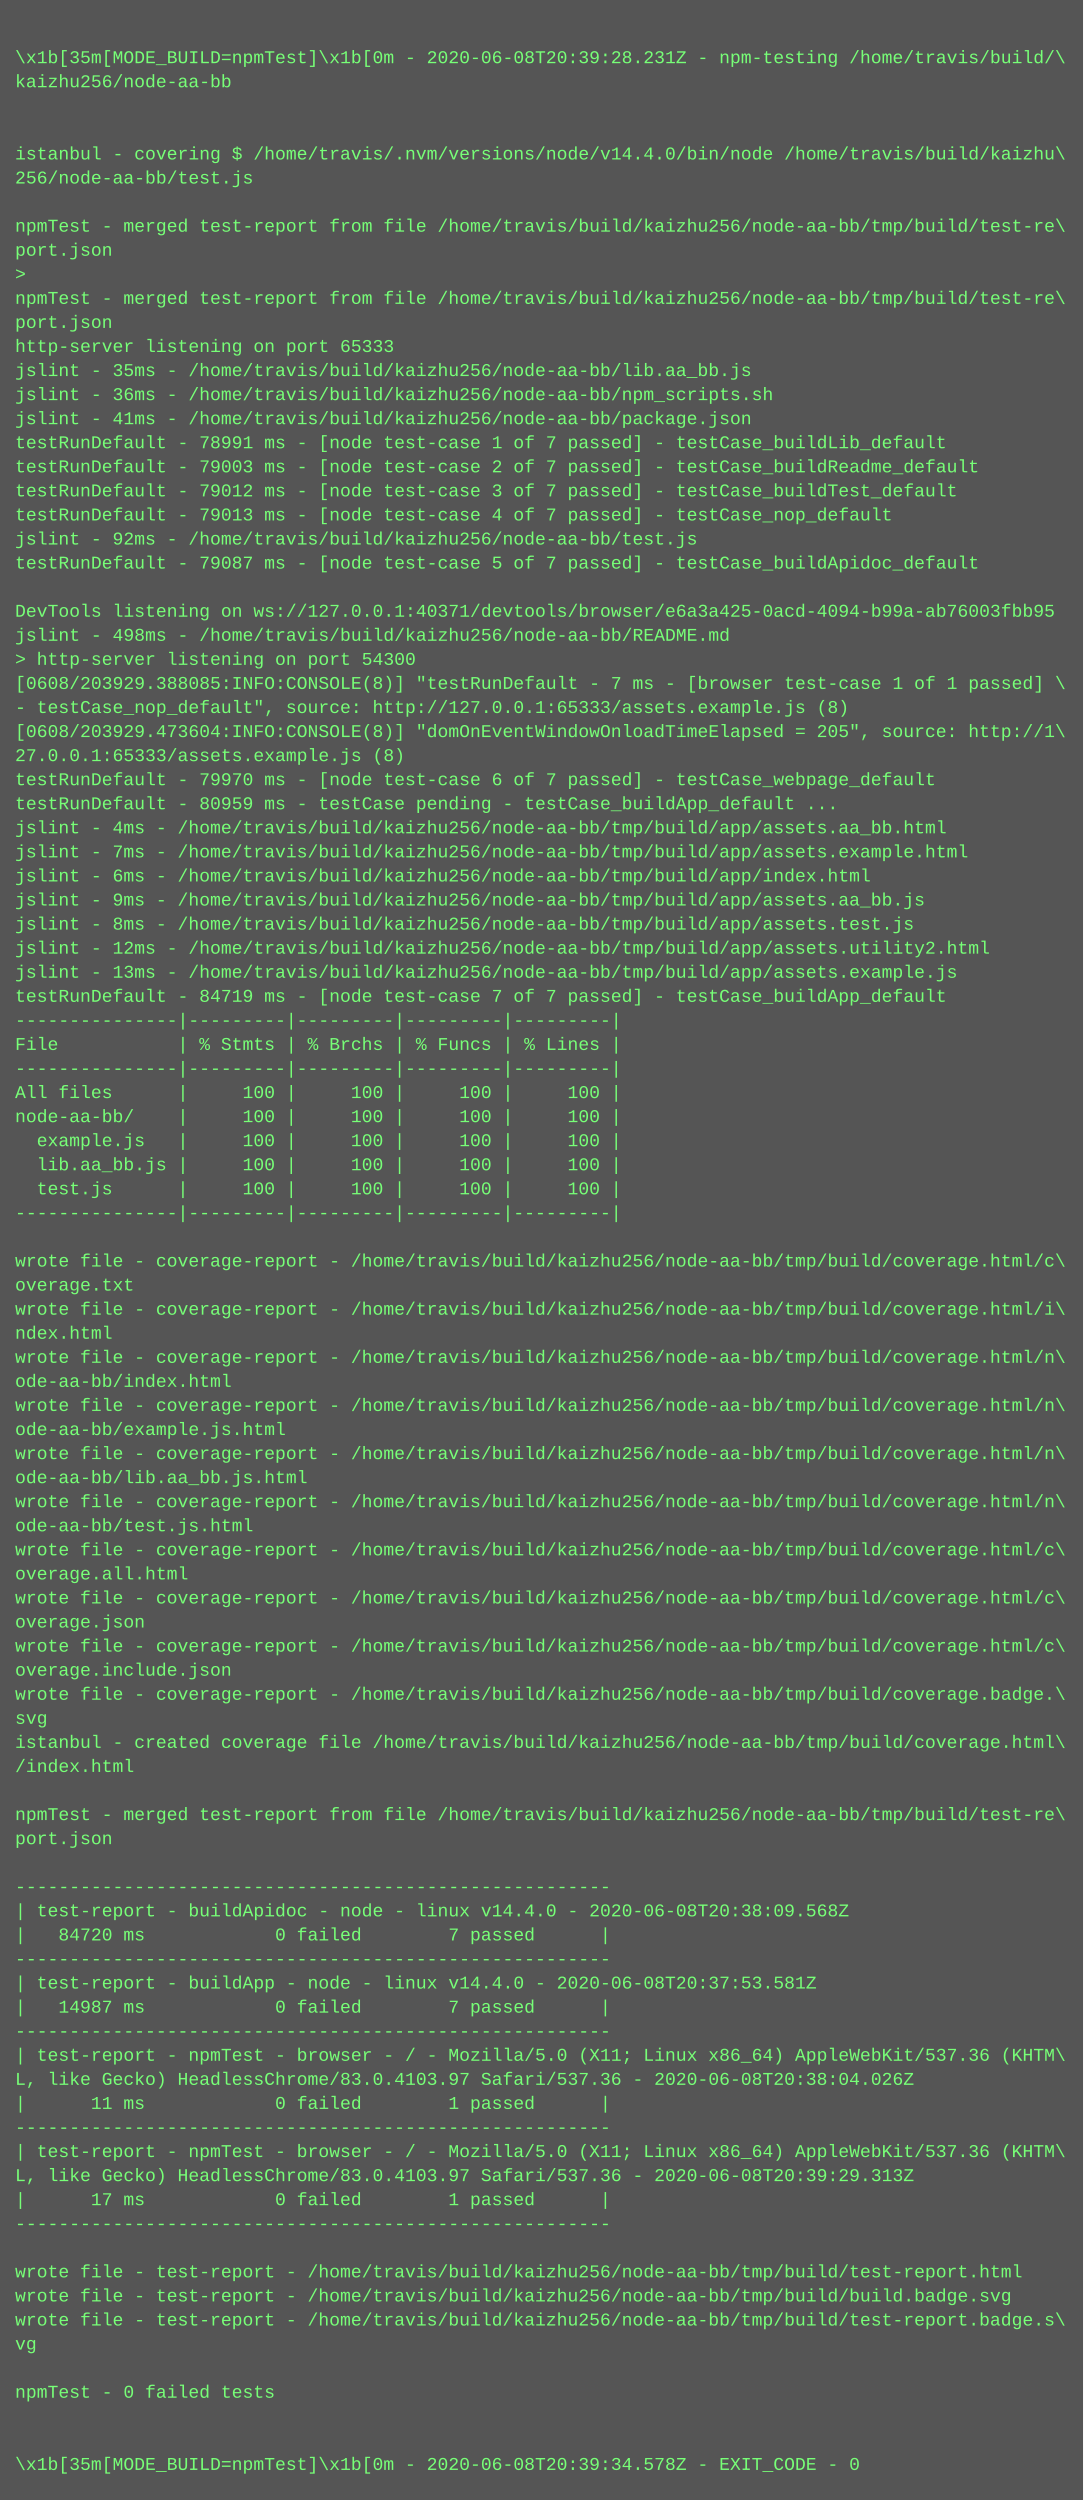
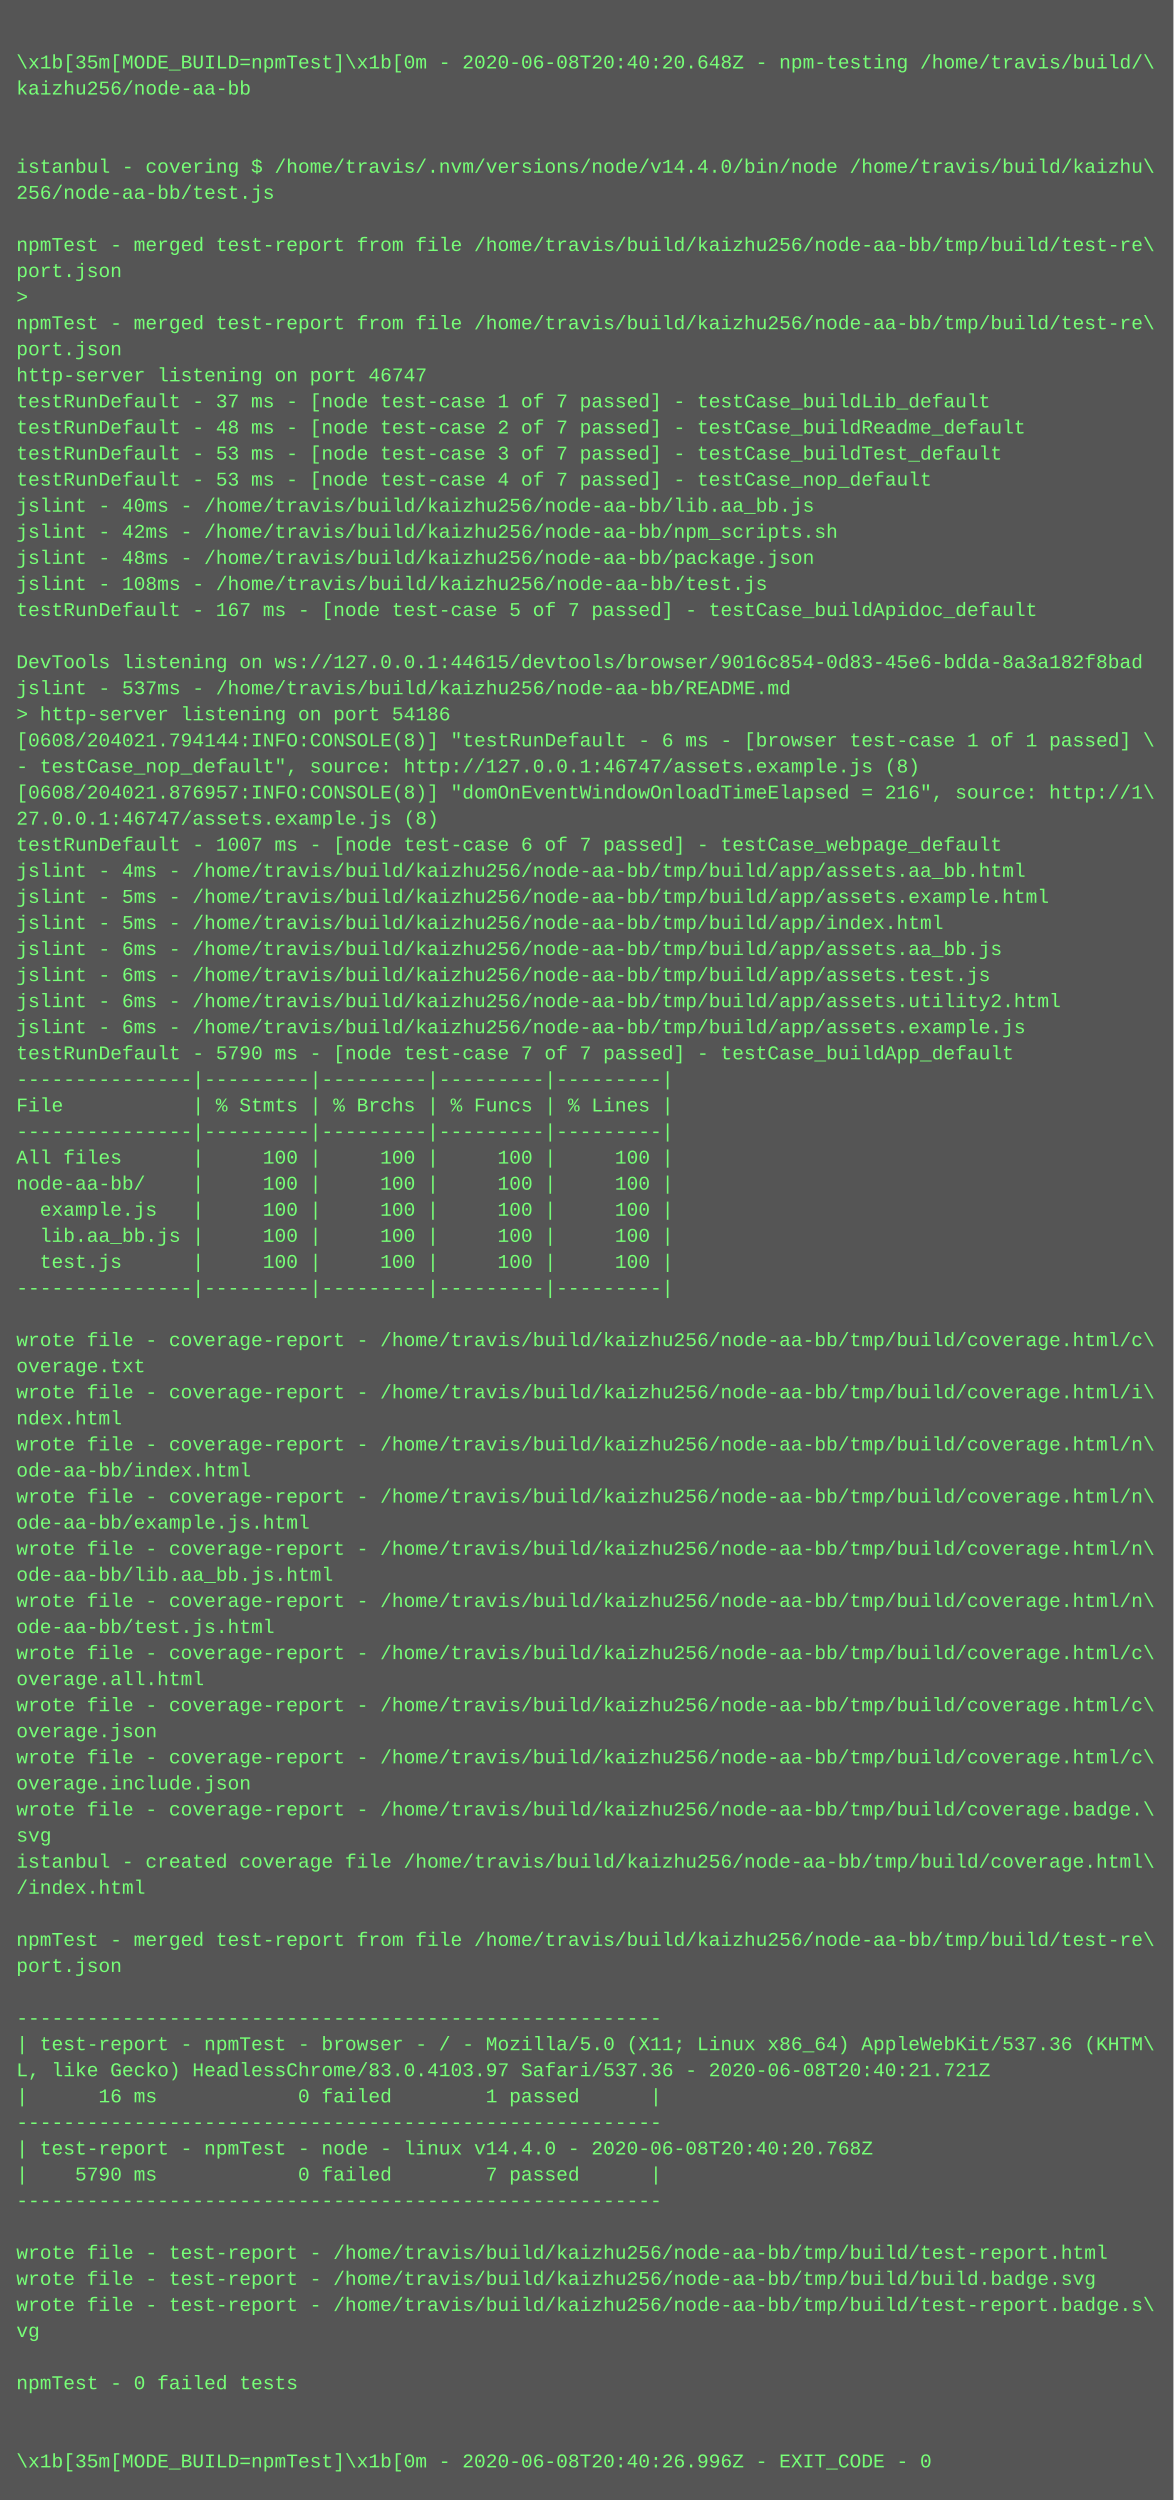
- <svg xmlns="http://www.w3.org/2000/svg" height="1662" width="720">
-   <rect height="1662" fill="#555" width="720" />
+ <svg xmlns="http://www.w3.org/2000/svg" height="1534" width="720">
+   <rect height="1534" fill="#555" width="720" />
  <text fill="#7f7" font-family="Courier New" font-size="12" xml:space="preserve">
    <tspan x="10" y="26" />
-     <tspan x="10" y="42">\x1b[35m[MODE_BUILD=npmTest]\x1b[0m - 2020-06-08T20:39:28.231Z - npm-testing /home/travis/build/\</tspan>
+     <tspan x="10" y="42">\x1b[35m[MODE_BUILD=npmTest]\x1b[0m - 2020-06-08T20:40:20.648Z - npm-testing /home/travis/build/\</tspan>
    <tspan x="10" y="58">kaizhu256/node-aa-bb</tspan>
    <tspan x="10" y="74" />
    <tspan x="10" y="90" />
    <tspan x="10" y="106">istanbul - covering $ /home/travis/.nvm/versions/node/v14.4.0/bin/node /home/travis/build/kaizhu\</tspan>
    <tspan x="10" y="122">256/node-aa-bb/test.js</tspan>
    <tspan x="10" y="138" />
    <tspan x="10" y="154">npmTest - merged test-report from file /home/travis/build/kaizhu256/node-aa-bb/tmp/build/test-re\</tspan>
    <tspan x="10" y="170">port.json</tspan>
    <tspan x="10" y="186">&gt; </tspan>
    <tspan x="10" y="202">npmTest - merged test-report from file /home/travis/build/kaizhu256/node-aa-bb/tmp/build/test-re\</tspan>
    <tspan x="10" y="218">port.json</tspan>
-     <tspan x="10" y="234">http-server listening on port 65333</tspan>
-     <tspan x="10" y="250">jslint - 35ms - /home/travis/build/kaizhu256/node-aa-bb/lib.aa_bb.js</tspan>
-     <tspan x="10" y="266">jslint - 36ms - /home/travis/build/kaizhu256/node-aa-bb/npm_scripts.sh</tspan>
-     <tspan x="10" y="282">jslint - 41ms - /home/travis/build/kaizhu256/node-aa-bb/package.json</tspan>
-     <tspan x="10" y="298">testRunDefault - 78991 ms - [node test-case 1 of 7 passed] - testCase_buildLib_default</tspan>
-     <tspan x="10" y="314">testRunDefault - 79003 ms - [node test-case 2 of 7 passed] - testCase_buildReadme_default</tspan>
-     <tspan x="10" y="330">testRunDefault - 79012 ms - [node test-case 3 of 7 passed] - testCase_buildTest_default</tspan>
-     <tspan x="10" y="346">testRunDefault - 79013 ms - [node test-case 4 of 7 passed] - testCase_nop_default</tspan>
-     <tspan x="10" y="362">jslint - 92ms - /home/travis/build/kaizhu256/node-aa-bb/test.js</tspan>
-     <tspan x="10" y="378">testRunDefault - 79087 ms - [node test-case 5 of 7 passed] - testCase_buildApidoc_default</tspan>
+     <tspan x="10" y="234">http-server listening on port 46747</tspan>
+     <tspan x="10" y="250">testRunDefault - 37 ms - [node test-case 1 of 7 passed] - testCase_buildLib_default</tspan>
+     <tspan x="10" y="266">testRunDefault - 48 ms - [node test-case 2 of 7 passed] - testCase_buildReadme_default</tspan>
+     <tspan x="10" y="282">testRunDefault - 53 ms - [node test-case 3 of 7 passed] - testCase_buildTest_default</tspan>
+     <tspan x="10" y="298">testRunDefault - 53 ms - [node test-case 4 of 7 passed] - testCase_nop_default</tspan>
+     <tspan x="10" y="314">jslint - 40ms - /home/travis/build/kaizhu256/node-aa-bb/lib.aa_bb.js</tspan>
+     <tspan x="10" y="330">jslint - 42ms - /home/travis/build/kaizhu256/node-aa-bb/npm_scripts.sh</tspan>
+     <tspan x="10" y="346">jslint - 48ms - /home/travis/build/kaizhu256/node-aa-bb/package.json</tspan>
+     <tspan x="10" y="362">jslint - 108ms - /home/travis/build/kaizhu256/node-aa-bb/test.js</tspan>
+     <tspan x="10" y="378">testRunDefault - 167 ms - [node test-case 5 of 7 passed] - testCase_buildApidoc_default</tspan>
    <tspan x="10" y="394" />
-     <tspan x="10" y="410">DevTools listening on ws://127.0.0.1:40371/devtools/browser/e6a3a425-0acd-4094-b99a-ab76003fbb95</tspan>
-     <tspan x="10" y="426">jslint - 498ms - /home/travis/build/kaizhu256/node-aa-bb/README.md</tspan>
-     <tspan x="10" y="442">&gt; http-server listening on port 54300</tspan>
-     <tspan x="10" y="458">[0608/203929.388085:INFO:CONSOLE(8)] "testRunDefault - 7 ms - [browser test-case 1 of 1 passed] \</tspan>
-     <tspan x="10" y="474">- testCase_nop_default", source: http://127.0.0.1:65333/assets.example.js (8)</tspan>
-     <tspan x="10" y="490">[0608/203929.473604:INFO:CONSOLE(8)] "domOnEventWindowOnloadTimeElapsed = 205", source: http://1\</tspan>
-     <tspan x="10" y="506">27.0.0.1:65333/assets.example.js (8)</tspan>
-     <tspan x="10" y="522">testRunDefault - 79970 ms - [node test-case 6 of 7 passed] - testCase_webpage_default</tspan>
-     <tspan x="10" y="538">testRunDefault - 80959 ms - testCase pending - testCase_buildApp_default ...</tspan>
-     <tspan x="10" y="554">jslint - 4ms - /home/travis/build/kaizhu256/node-aa-bb/tmp/build/app/assets.aa_bb.html</tspan>
-     <tspan x="10" y="570">jslint - 7ms - /home/travis/build/kaizhu256/node-aa-bb/tmp/build/app/assets.example.html</tspan>
-     <tspan x="10" y="586">jslint - 6ms - /home/travis/build/kaizhu256/node-aa-bb/tmp/build/app/index.html</tspan>
-     <tspan x="10" y="602">jslint - 9ms - /home/travis/build/kaizhu256/node-aa-bb/tmp/build/app/assets.aa_bb.js</tspan>
-     <tspan x="10" y="618">jslint - 8ms - /home/travis/build/kaizhu256/node-aa-bb/tmp/build/app/assets.test.js</tspan>
-     <tspan x="10" y="634">jslint - 12ms - /home/travis/build/kaizhu256/node-aa-bb/tmp/build/app/assets.utility2.html</tspan>
-     <tspan x="10" y="650">jslint - 13ms - /home/travis/build/kaizhu256/node-aa-bb/tmp/build/app/assets.example.js</tspan>
-     <tspan x="10" y="666">testRunDefault - 84719 ms - [node test-case 7 of 7 passed] - testCase_buildApp_default</tspan>
-     <tspan x="10" y="682">---------------|---------|---------|---------|---------|</tspan>
-     <tspan x="10" y="698">File           | % Stmts | % Brchs | % Funcs | % Lines |</tspan>
-     <tspan x="10" y="714">---------------|---------|---------|---------|---------|</tspan>
-     <tspan x="10" y="730">All files      |     100 |     100 |     100 |     100 |</tspan>
-     <tspan x="10" y="746">node-aa-bb/    |     100 |     100 |     100 |     100 |</tspan>
-     <tspan x="10" y="762">  example.js   |     100 |     100 |     100 |     100 |</tspan>
-     <tspan x="10" y="778">  lib.aa_bb.js |     100 |     100 |     100 |     100 |</tspan>
-     <tspan x="10" y="794">  test.js      |     100 |     100 |     100 |     100 |</tspan>
-     <tspan x="10" y="810">---------------|---------|---------|---------|---------|</tspan>
-     <tspan x="10" y="826" />
-     <tspan x="10" y="842">wrote file - coverage-report - /home/travis/build/kaizhu256/node-aa-bb/tmp/build/coverage.html/c\</tspan>
-     <tspan x="10" y="858">overage.txt</tspan>
-     <tspan x="10" y="874">wrote file - coverage-report - /home/travis/build/kaizhu256/node-aa-bb/tmp/build/coverage.html/i\</tspan>
-     <tspan x="10" y="890">ndex.html</tspan>
-     <tspan x="10" y="906">wrote file - coverage-report - /home/travis/build/kaizhu256/node-aa-bb/tmp/build/coverage.html/n\</tspan>
-     <tspan x="10" y="922">ode-aa-bb/index.html</tspan>
-     <tspan x="10" y="938">wrote file - coverage-report - /home/travis/build/kaizhu256/node-aa-bb/tmp/build/coverage.html/n\</tspan>
-     <tspan x="10" y="954">ode-aa-bb/example.js.html</tspan>
-     <tspan x="10" y="970">wrote file - coverage-report - /home/travis/build/kaizhu256/node-aa-bb/tmp/build/coverage.html/n\</tspan>
-     <tspan x="10" y="986">ode-aa-bb/lib.aa_bb.js.html</tspan>
-     <tspan x="10" y="1002">wrote file - coverage-report - /home/travis/build/kaizhu256/node-aa-bb/tmp/build/coverage.html/n\</tspan>
-     <tspan x="10" y="1018">ode-aa-bb/test.js.html</tspan>
-     <tspan x="10" y="1034">wrote file - coverage-report - /home/travis/build/kaizhu256/node-aa-bb/tmp/build/coverage.html/c\</tspan>
-     <tspan x="10" y="1050">overage.all.html</tspan>
-     <tspan x="10" y="1066">wrote file - coverage-report - /home/travis/build/kaizhu256/node-aa-bb/tmp/build/coverage.html/c\</tspan>
-     <tspan x="10" y="1082">overage.json</tspan>
-     <tspan x="10" y="1098">wrote file - coverage-report - /home/travis/build/kaizhu256/node-aa-bb/tmp/build/coverage.html/c\</tspan>
-     <tspan x="10" y="1114">overage.include.json</tspan>
-     <tspan x="10" y="1130">wrote file - coverage-report - /home/travis/build/kaizhu256/node-aa-bb/tmp/build/coverage.badge.\</tspan>
-     <tspan x="10" y="1146">svg</tspan>
-     <tspan x="10" y="1162">istanbul - created coverage file /home/travis/build/kaizhu256/node-aa-bb/tmp/build/coverage.html\</tspan>
-     <tspan x="10" y="1178">/index.html</tspan>
-     <tspan x="10" y="1194" />
-     <tspan x="10" y="1210">npmTest - merged test-report from file /home/travis/build/kaizhu256/node-aa-bb/tmp/build/test-re\</tspan>
-     <tspan x="10" y="1226">port.json</tspan>
-     <tspan x="10" y="1242" />
-     <tspan x="10" y="1258">-------------------------------------------------------</tspan>
-     <tspan x="10" y="1274">| test-report - buildApidoc - node - linux v14.4.0 - 2020-06-08T20:38:09.568Z</tspan>
-     <tspan x="10" y="1290">|   84720 ms            0 failed        7 passed      |</tspan>
+     <tspan x="10" y="410">DevTools listening on ws://127.0.0.1:44615/devtools/browser/9016c854-0d83-45e6-bdda-8a3a182f8bad</tspan>
+     <tspan x="10" y="426">jslint - 537ms - /home/travis/build/kaizhu256/node-aa-bb/README.md</tspan>
+     <tspan x="10" y="442">&gt; http-server listening on port 54186</tspan>
+     <tspan x="10" y="458">[0608/204021.794144:INFO:CONSOLE(8)] "testRunDefault - 6 ms - [browser test-case 1 of 1 passed] \</tspan>
+     <tspan x="10" y="474">- testCase_nop_default", source: http://127.0.0.1:46747/assets.example.js (8)</tspan>
+     <tspan x="10" y="490">[0608/204021.876957:INFO:CONSOLE(8)] "domOnEventWindowOnloadTimeElapsed = 216", source: http://1\</tspan>
+     <tspan x="10" y="506">27.0.0.1:46747/assets.example.js (8)</tspan>
+     <tspan x="10" y="522">testRunDefault - 1007 ms - [node test-case 6 of 7 passed] - testCase_webpage_default</tspan>
+     <tspan x="10" y="538">jslint - 4ms - /home/travis/build/kaizhu256/node-aa-bb/tmp/build/app/assets.aa_bb.html</tspan>
+     <tspan x="10" y="554">jslint - 5ms - /home/travis/build/kaizhu256/node-aa-bb/tmp/build/app/assets.example.html</tspan>
+     <tspan x="10" y="570">jslint - 5ms - /home/travis/build/kaizhu256/node-aa-bb/tmp/build/app/index.html</tspan>
+     <tspan x="10" y="586">jslint - 6ms - /home/travis/build/kaizhu256/node-aa-bb/tmp/build/app/assets.aa_bb.js</tspan>
+     <tspan x="10" y="602">jslint - 6ms - /home/travis/build/kaizhu256/node-aa-bb/tmp/build/app/assets.test.js</tspan>
+     <tspan x="10" y="618">jslint - 6ms - /home/travis/build/kaizhu256/node-aa-bb/tmp/build/app/assets.utility2.html</tspan>
+     <tspan x="10" y="634">jslint - 6ms - /home/travis/build/kaizhu256/node-aa-bb/tmp/build/app/assets.example.js</tspan>
+     <tspan x="10" y="650">testRunDefault - 5790 ms - [node test-case 7 of 7 passed] - testCase_buildApp_default</tspan>
+     <tspan x="10" y="666">---------------|---------|---------|---------|---------|</tspan>
+     <tspan x="10" y="682">File           | % Stmts | % Brchs | % Funcs | % Lines |</tspan>
+     <tspan x="10" y="698">---------------|---------|---------|---------|---------|</tspan>
+     <tspan x="10" y="714">All files      |     100 |     100 |     100 |     100 |</tspan>
+     <tspan x="10" y="730">node-aa-bb/    |     100 |     100 |     100 |     100 |</tspan>
+     <tspan x="10" y="746">  example.js   |     100 |     100 |     100 |     100 |</tspan>
+     <tspan x="10" y="762">  lib.aa_bb.js |     100 |     100 |     100 |     100 |</tspan>
+     <tspan x="10" y="778">  test.js      |     100 |     100 |     100 |     100 |</tspan>
+     <tspan x="10" y="794">---------------|---------|---------|---------|---------|</tspan>
+     <tspan x="10" y="810" />
+     <tspan x="10" y="826">wrote file - coverage-report - /home/travis/build/kaizhu256/node-aa-bb/tmp/build/coverage.html/c\</tspan>
+     <tspan x="10" y="842">overage.txt</tspan>
+     <tspan x="10" y="858">wrote file - coverage-report - /home/travis/build/kaizhu256/node-aa-bb/tmp/build/coverage.html/i\</tspan>
+     <tspan x="10" y="874">ndex.html</tspan>
+     <tspan x="10" y="890">wrote file - coverage-report - /home/travis/build/kaizhu256/node-aa-bb/tmp/build/coverage.html/n\</tspan>
+     <tspan x="10" y="906">ode-aa-bb/index.html</tspan>
+     <tspan x="10" y="922">wrote file - coverage-report - /home/travis/build/kaizhu256/node-aa-bb/tmp/build/coverage.html/n\</tspan>
+     <tspan x="10" y="938">ode-aa-bb/example.js.html</tspan>
+     <tspan x="10" y="954">wrote file - coverage-report - /home/travis/build/kaizhu256/node-aa-bb/tmp/build/coverage.html/n\</tspan>
+     <tspan x="10" y="970">ode-aa-bb/lib.aa_bb.js.html</tspan>
+     <tspan x="10" y="986">wrote file - coverage-report - /home/travis/build/kaizhu256/node-aa-bb/tmp/build/coverage.html/n\</tspan>
+     <tspan x="10" y="1002">ode-aa-bb/test.js.html</tspan>
+     <tspan x="10" y="1018">wrote file - coverage-report - /home/travis/build/kaizhu256/node-aa-bb/tmp/build/coverage.html/c\</tspan>
+     <tspan x="10" y="1034">overage.all.html</tspan>
+     <tspan x="10" y="1050">wrote file - coverage-report - /home/travis/build/kaizhu256/node-aa-bb/tmp/build/coverage.html/c\</tspan>
+     <tspan x="10" y="1066">overage.json</tspan>
+     <tspan x="10" y="1082">wrote file - coverage-report - /home/travis/build/kaizhu256/node-aa-bb/tmp/build/coverage.html/c\</tspan>
+     <tspan x="10" y="1098">overage.include.json</tspan>
+     <tspan x="10" y="1114">wrote file - coverage-report - /home/travis/build/kaizhu256/node-aa-bb/tmp/build/coverage.badge.\</tspan>
+     <tspan x="10" y="1130">svg</tspan>
+     <tspan x="10" y="1146">istanbul - created coverage file /home/travis/build/kaizhu256/node-aa-bb/tmp/build/coverage.html\</tspan>
+     <tspan x="10" y="1162">/index.html</tspan>
+     <tspan x="10" y="1178" />
+     <tspan x="10" y="1194">npmTest - merged test-report from file /home/travis/build/kaizhu256/node-aa-bb/tmp/build/test-re\</tspan>
+     <tspan x="10" y="1210">port.json</tspan>
+     <tspan x="10" y="1226" />
+     <tspan x="10" y="1242">-------------------------------------------------------</tspan>
+     <tspan x="10" y="1258">| test-report - npmTest - browser - / - Mozilla/5.0 (X11; Linux x86_64) AppleWebKit/537.36 (KHTM\</tspan>
+     <tspan x="10" y="1274">L, like Gecko) HeadlessChrome/83.0.4103.97 Safari/537.36 - 2020-06-08T20:40:21.721Z</tspan>
+     <tspan x="10" y="1290">|      16 ms            0 failed        1 passed      |</tspan>
    <tspan x="10" y="1306">-------------------------------------------------------</tspan>
-     <tspan x="10" y="1322">| test-report - buildApp - node - linux v14.4.0 - 2020-06-08T20:37:53.581Z</tspan>
-     <tspan x="10" y="1338">|   14987 ms            0 failed        7 passed      |</tspan>
+     <tspan x="10" y="1322">| test-report - npmTest - node - linux v14.4.0 - 2020-06-08T20:40:20.768Z</tspan>
+     <tspan x="10" y="1338">|    5790 ms            0 failed        7 passed      |</tspan>
    <tspan x="10" y="1354">-------------------------------------------------------</tspan>
-     <tspan x="10" y="1370">| test-report - npmTest - browser - / - Mozilla/5.0 (X11; Linux x86_64) AppleWebKit/537.36 (KHTM\</tspan>
-     <tspan x="10" y="1386">L, like Gecko) HeadlessChrome/83.0.4103.97 Safari/537.36 - 2020-06-08T20:38:04.026Z</tspan>
-     <tspan x="10" y="1402">|      11 ms            0 failed        1 passed      |</tspan>
-     <tspan x="10" y="1418">-------------------------------------------------------</tspan>
-     <tspan x="10" y="1434">| test-report - npmTest - browser - / - Mozilla/5.0 (X11; Linux x86_64) AppleWebKit/537.36 (KHTM\</tspan>
-     <tspan x="10" y="1450">L, like Gecko) HeadlessChrome/83.0.4103.97 Safari/537.36 - 2020-06-08T20:39:29.313Z</tspan>
-     <tspan x="10" y="1466">|      17 ms            0 failed        1 passed      |</tspan>
-     <tspan x="10" y="1482">-------------------------------------------------------</tspan>
+     <tspan x="10" y="1370" />
+     <tspan x="10" y="1386">wrote file - test-report - /home/travis/build/kaizhu256/node-aa-bb/tmp/build/test-report.html</tspan>
+     <tspan x="10" y="1402">wrote file - test-report - /home/travis/build/kaizhu256/node-aa-bb/tmp/build/build.badge.svg</tspan>
+     <tspan x="10" y="1418">wrote file - test-report - /home/travis/build/kaizhu256/node-aa-bb/tmp/build/test-report.badge.s\</tspan>
+     <tspan x="10" y="1434">vg</tspan>
+     <tspan x="10" y="1450" />
+     <tspan x="10" y="1466">npmTest - 0 failed tests</tspan>
+     <tspan x="10" y="1482" />
    <tspan x="10" y="1498" />
-     <tspan x="10" y="1514">wrote file - test-report - /home/travis/build/kaizhu256/node-aa-bb/tmp/build/test-report.html</tspan>
-     <tspan x="10" y="1530">wrote file - test-report - /home/travis/build/kaizhu256/node-aa-bb/tmp/build/build.badge.svg</tspan>
-     <tspan x="10" y="1546">wrote file - test-report - /home/travis/build/kaizhu256/node-aa-bb/tmp/build/test-report.badge.s\</tspan>
-     <tspan x="10" y="1562">vg</tspan>
-     <tspan x="10" y="1578" />
-     <tspan x="10" y="1594">npmTest - 0 failed tests</tspan>
-     <tspan x="10" y="1610" />
-     <tspan x="10" y="1626" />
-     <tspan x="10" y="1642">\x1b[35m[MODE_BUILD=npmTest]\x1b[0m - 2020-06-08T20:39:34.578Z - EXIT_CODE - 0</tspan>
+     <tspan x="10" y="1514">\x1b[35m[MODE_BUILD=npmTest]\x1b[0m - 2020-06-08T20:40:26.996Z - EXIT_CODE - 0</tspan>
  </text>
</svg>
